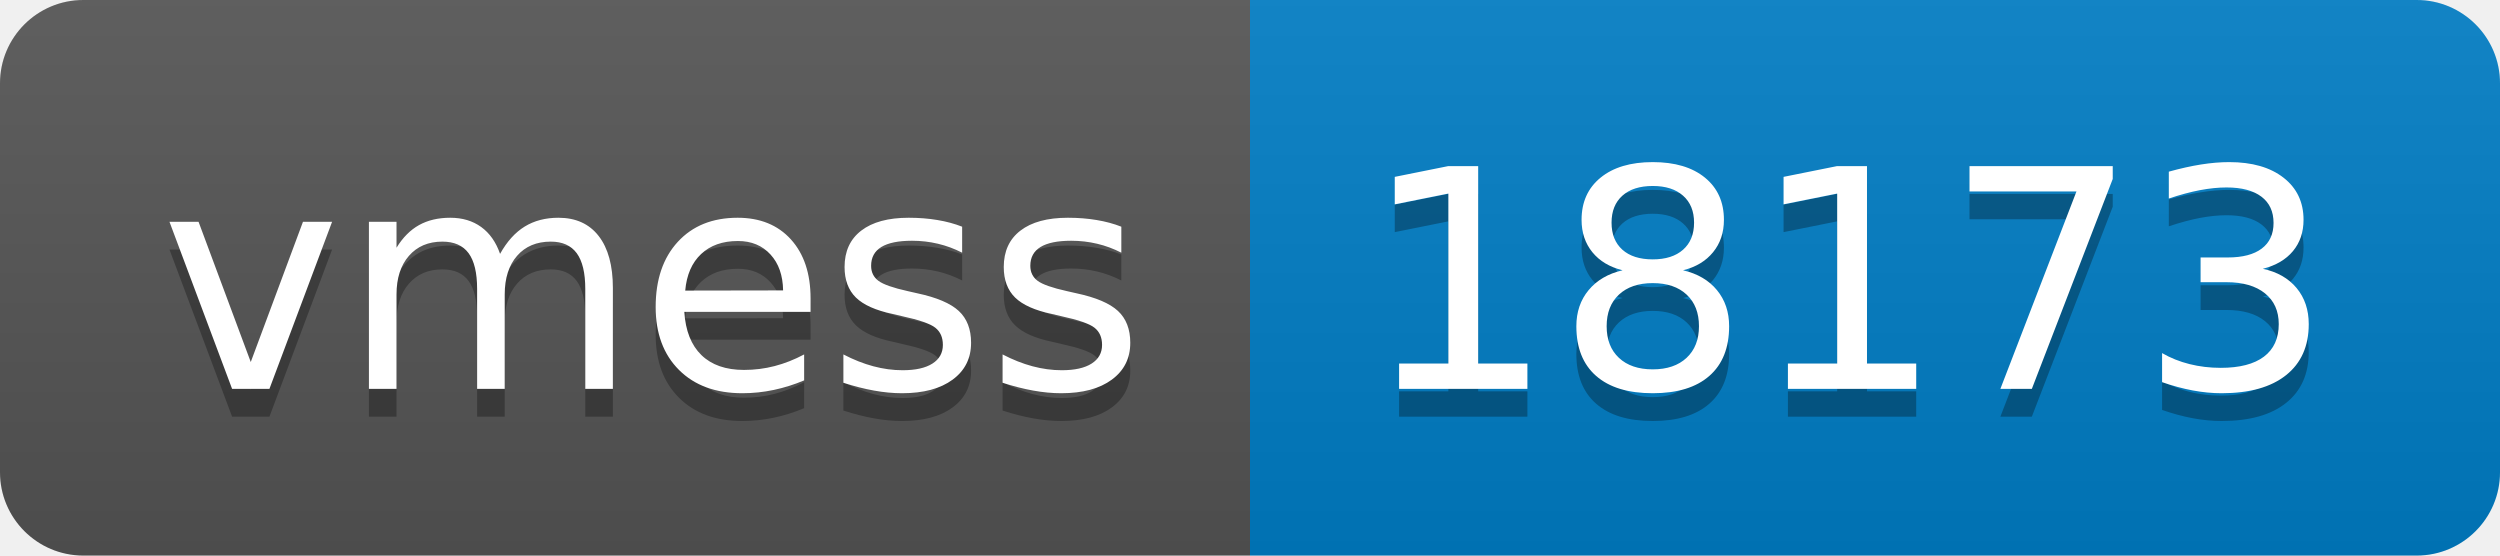
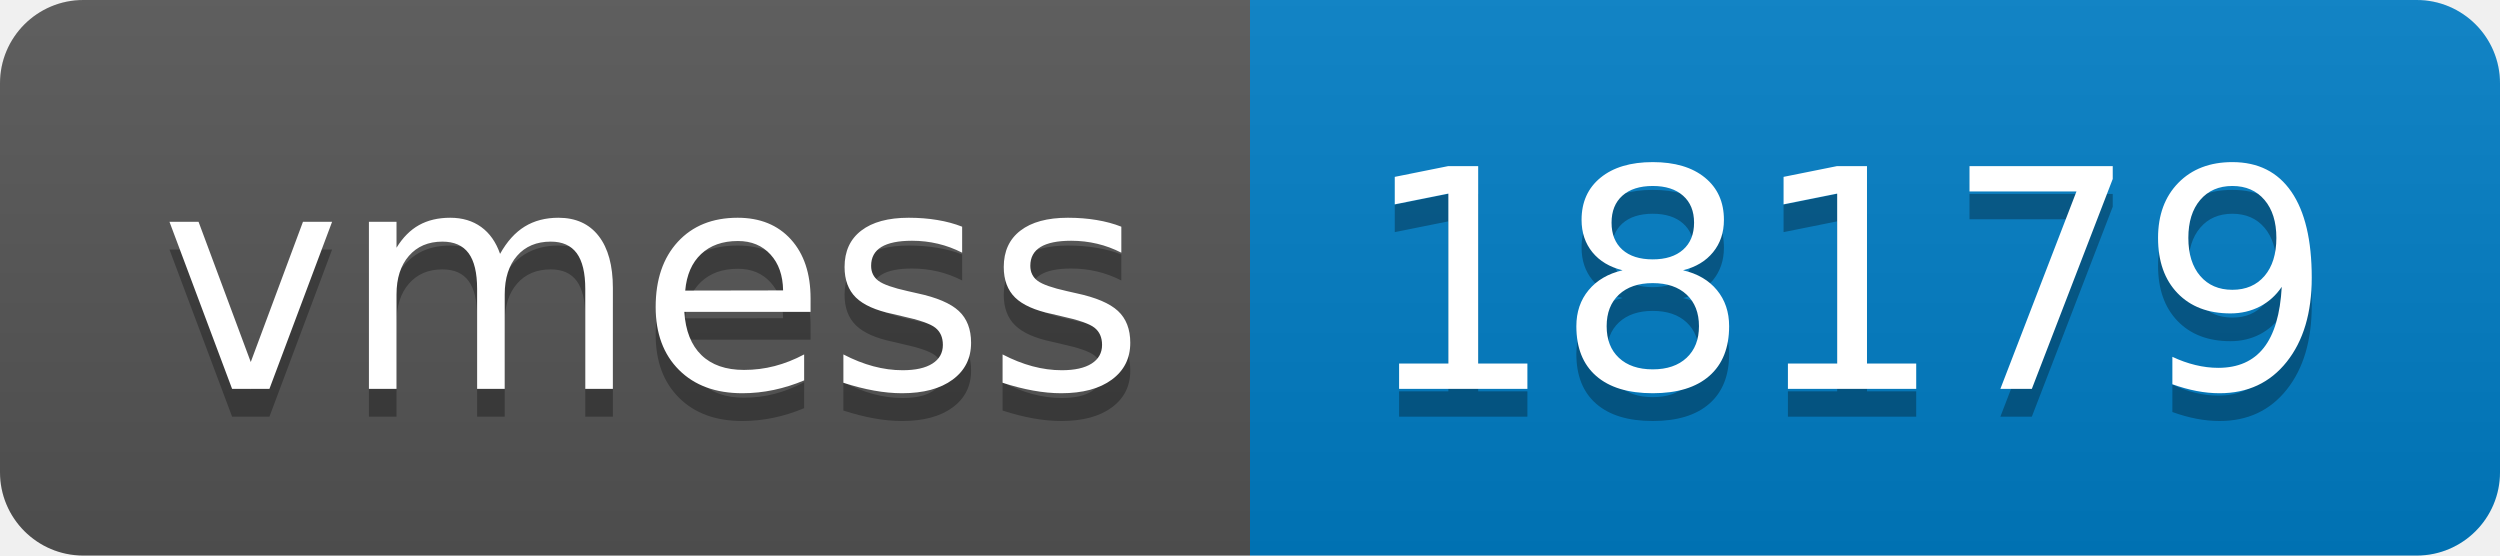
- <svg xmlns="http://www.w3.org/2000/svg" width="90" height="20" role="img" aria-label="vmess: 18173">
+ <svg xmlns="http://www.w3.org/2000/svg" width="90" height="20" role="img" aria-label="vmess: 18179">
  <linearGradient id="s" x2="0" y2="100%">
    <stop offset="0" stop-color="#bbb" stop-opacity=".1" />
    <stop offset="1" stop-opacity=".1" />
  </linearGradient>
  <clipPath id="r">
    <rect width="90" height="20" rx="3" fill="#fff" />
  </clipPath>
  <g clip-path="url(#r)">
    <rect width="45" height="20" fill="#555" />
    <rect x="45" width="45" height="20" fill="#007ec6" />
    <rect width="90" height="20" fill="url(#s)" />
  </g>
  <g fill="#fff" text-anchor="middle" font-family="Verdana,Geneva,DejaVu Sans,sans-serif" text-rendering="geometricPrecision" font-size="110">
    <text aria-hidden="true" x="235" y="150" fill="#010101" fill-opacity=".3" transform="scale(.1)" textLength="350">vmess</text>
    <text x="235" y="140" transform="scale(.1)" fill="#fff" textLength="350">vmess</text>
-     <text aria-hidden="true" x="665" y="150" fill="#010101" fill-opacity=".3" transform="scale(.1)" textLength="350">18173</text>
-     <text x="665" y="140" transform="scale(.1)" fill="#fff" textLength="350">18173</text>
+     <text aria-hidden="true" x="665" y="150" fill="#010101" fill-opacity=".3" transform="scale(.1)" textLength="350">18179</text>
+     <text x="665" y="140" transform="scale(.1)" fill="#fff" textLength="350">18179</text>
  </g>
</svg>
